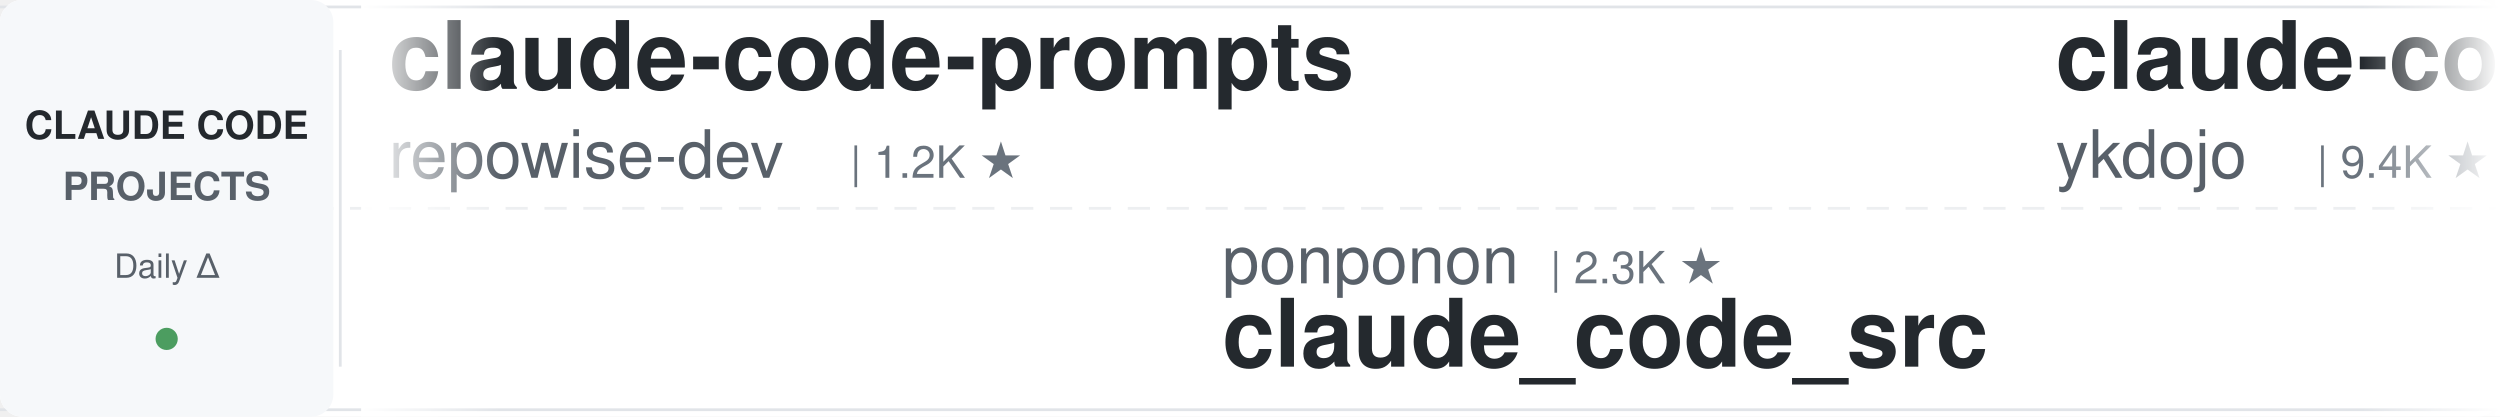
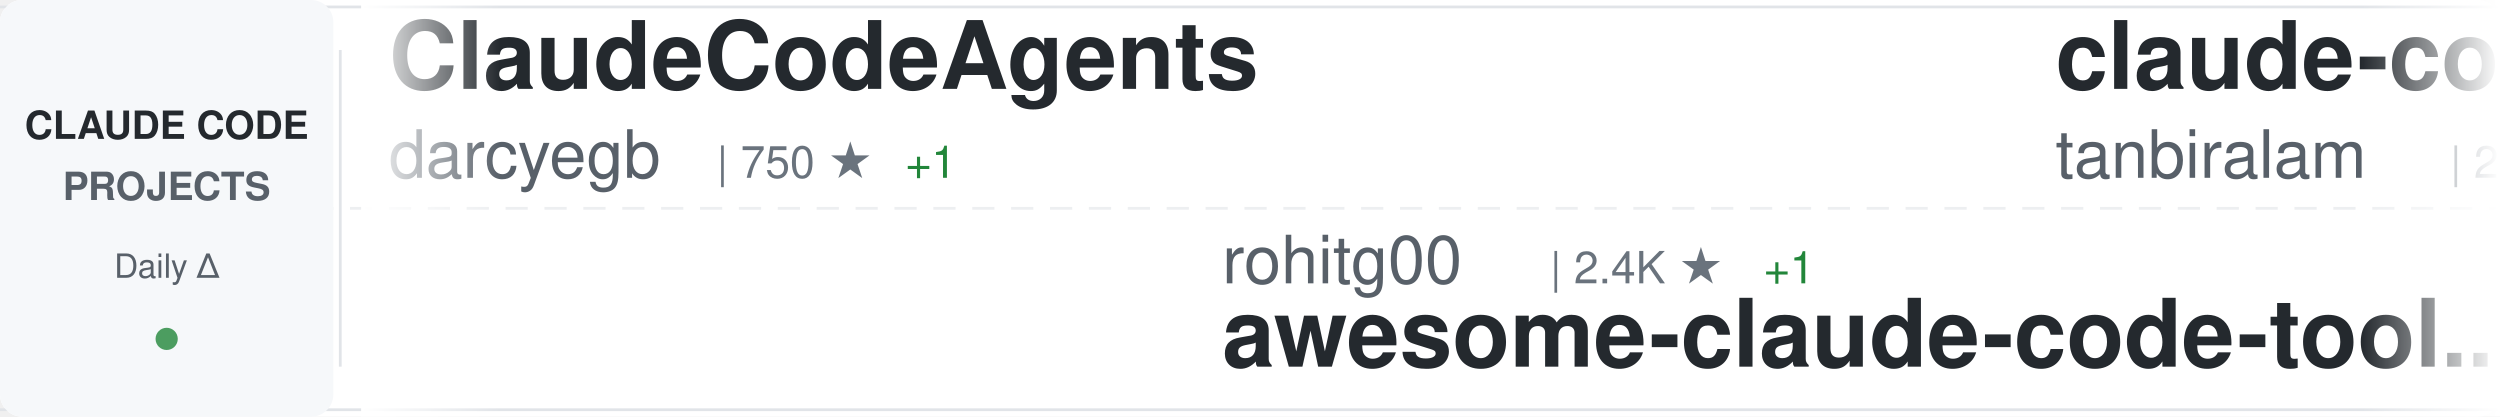
<svg xmlns="http://www.w3.org/2000/svg" width="900" height="150">
  <defs>
    <linearGradient id="awesomeLeftFade" x1="0%" y1="0%" x2="100%" y2="0%">
      <stop offset="0%" style="stop-color:#ffffff;stop-opacity:1" />
      <stop offset="100%" style="stop-color:#ffffff;stop-opacity:0" />
    </linearGradient>
    <linearGradient id="awesomeRightFade" x1="0%" y1="0%" x2="100%" y2="0%">
      <stop offset="0%" style="stop-color:#ffffff;stop-opacity:0" />
      <stop offset="100%" style="stop-color:#ffffff;stop-opacity:1" />
    </linearGradient>
  </defs>
  <rect width="900" height="150" fill="#ffffff" rx="8" />
  <rect x="0" y="2" width="900" height="1" fill="#e1e4e8" />
  <rect x="0" y="147" width="900" height="1" fill="#e1e4e8" />
  <line x1="0" y1="75" x2="900" y2="75" stroke="#e1e4e8" stroke-width="1" stroke-dasharray="8 6" opacity="0.6" />
  <rect x="0" y="0" width="120" height="150" fill="#f6f8fa" rx="8" />
  <text x="60" y="50" font-family="-apple-system, BlinkMacSystemFont, 'Segoe UI', Helvetica, Arial, sans-serif" font-size="14" font-weight="600" fill="#24292e" text-anchor="middle">CLAUDE CODE</text>
  <text x="60" y="72" font-family="-apple-system, BlinkMacSystemFont, 'Segoe UI', Helvetica, Arial, sans-serif" font-size="14" font-weight="600" fill="#586069" text-anchor="middle">PROJECTS</text>
  <text x="60" y="100" font-family="-apple-system, BlinkMacSystemFont, 'Segoe UI', Helvetica, Arial, sans-serif" font-size="12" font-weight="500" fill="#586069" text-anchor="middle">Daily Δ</text>
  <circle cx="60" cy="122" r="4" fill="#22863a" opacity="0.8" />
  <rect x="122" y="18" width="1" height="114" fill="#e1e4e8" />
  <clipPath id="awesomeTickerClip">
    <rect x="130" y="0" width="770" height="150" />
  </clipPath>
  <g clip-path="url(#awesomeTickerClip)">
    <g id="awesomeTickerItems">
      <animateTransform attributeName="transform" attributeType="XML" type="translate" from="0 0" to="-3000 0" dur="54s" repeatCount="indefinite" />
      <g transform="translate(0, 0)">
-         <text x="140" y="32" font-family="-apple-system, BlinkMacSystemFont, 'Segoe UI', Helvetica, Arial, sans-serif" font-size="34" font-weight="600" fill="#24292e">claude-code-prompts</text>
-         <text x="140" y="64" font-family="-apple-system, BlinkMacSystemFont, 'Segoe UI', Helvetica, Arial, sans-serif" font-size="24" font-weight="400" fill="#586069">repowise-dev</text>
-         <text x="306" y="64" font-family="-apple-system, BlinkMacSystemFont, 'Segoe UI', Helvetica, Arial, sans-serif" font-size="16" font-weight="500" fill="#6a737d">| 1.2K ★</text>
+         <text x="140" y="32" font-family="-apple-system, BlinkMacSystemFont, 'Segoe UI', Helvetica, Arial, sans-serif" font-size="34" font-weight="600" fill="#24292e">ClaudeCodeAgents</text>
+         <text x="140" y="64" font-family="-apple-system, BlinkMacSystemFont, 'Segoe UI', Helvetica, Arial, sans-serif" font-size="24" font-weight="400" fill="#586069">darcyegb</text>
+         <text x="258" y="64" font-family="-apple-system, BlinkMacSystemFont, 'Segoe UI', Helvetica, Arial, sans-serif" font-size="16" font-weight="500" fill="#6a737d">| 750 ★</text>
+         <text x="326" y="64" font-family="-apple-system, BlinkMacSystemFont, 'Segoe UI', Helvetica, Arial, sans-serif" font-size="16" font-weight="500" fill="#22863a"> +1</text>
      </g>
      <g transform="translate(300, 0)">
-         <text x="140" y="102" font-family="-apple-system, BlinkMacSystemFont, 'Segoe UI', Helvetica, Arial, sans-serif" font-size="24" font-weight="400" fill="#586069">ponponon</text>
-         <text x="258" y="102" font-family="-apple-system, BlinkMacSystemFont, 'Segoe UI', Helvetica, Arial, sans-serif" font-size="16" font-weight="500" fill="#6a737d">| 2.3K ★</text>
-         <text x="140" y="132" font-family="-apple-system, BlinkMacSystemFont, 'Segoe UI', Helvetica, Arial, sans-serif" font-size="34" font-weight="600" fill="#24292e">claude_code_src</text>
+         <text x="140" y="102" font-family="-apple-system, BlinkMacSystemFont, 'Segoe UI', Helvetica, Arial, sans-serif" font-size="24" font-weight="400" fill="#586069">rohitg00</text>
+         <text x="258" y="102" font-family="-apple-system, BlinkMacSystemFont, 'Segoe UI', Helvetica, Arial, sans-serif" font-size="16" font-weight="500" fill="#6a737d">| 2.4K ★</text>
+         <text x="335" y="102" font-family="-apple-system, BlinkMacSystemFont, 'Segoe UI', Helvetica, Arial, sans-serif" font-size="16" font-weight="500" fill="#22863a"> +1</text>
+         <text x="140" y="132" font-family="-apple-system, BlinkMacSystemFont, 'Segoe UI', Helvetica, Arial, sans-serif" font-size="34" font-weight="600" fill="#24292e">awesome-claude-code-tool...</text>
      </g>
      <g transform="translate(600, 0)">
-         <text x="140" y="32" font-family="-apple-system, BlinkMacSystemFont, 'Segoe UI', Helvetica, Arial, sans-serif" font-size="34" font-weight="600" fill="#24292e">claude-code-tips</text>
-         <text x="140" y="64" font-family="-apple-system, BlinkMacSystemFont, 'Segoe UI', Helvetica, Arial, sans-serif" font-size="24" font-weight="400" fill="#586069">ykdojo</text>
-         <text x="234" y="64" font-family="-apple-system, BlinkMacSystemFont, 'Segoe UI', Helvetica, Arial, sans-serif" font-size="16" font-weight="500" fill="#6a737d">| 9.4K ★</text>
+         <text x="140" y="32" font-family="-apple-system, BlinkMacSystemFont, 'Segoe UI', Helvetica, Arial, sans-serif" font-size="34" font-weight="600" fill="#24292e">claude-code</text>
+         <text x="140" y="64" font-family="-apple-system, BlinkMacSystemFont, 'Segoe UI', Helvetica, Arial, sans-serif" font-size="24" font-weight="400" fill="#586069">tanbiralam</text>
+         <text x="282" y="64" font-family="-apple-system, BlinkMacSystemFont, 'Segoe UI', Helvetica, Arial, sans-serif" font-size="16" font-weight="500" fill="#6a737d">| 2.1K ★</text>
+         <text x="359" y="64" font-family="-apple-system, BlinkMacSystemFont, 'Segoe UI', Helvetica, Arial, sans-serif" font-size="16" font-weight="500" fill="#22863a"> +1</text>
      </g>
      <g transform="translate(900, 0)">
-         <text x="140" y="102" font-family="-apple-system, BlinkMacSystemFont, 'Segoe UI', Helvetica, Arial, sans-serif" font-size="24" font-weight="400" fill="#586069">kodu-ai</text>
-         <text x="246" y="102" font-family="-apple-system, BlinkMacSystemFont, 'Segoe UI', Helvetica, Arial, sans-serif" font-size="16" font-weight="500" fill="#6a737d">| 5.3K ★</text>
-         <text x="140" y="132" font-family="-apple-system, BlinkMacSystemFont, 'Segoe UI', Helvetica, Arial, sans-serif" font-size="34" font-weight="600" fill="#24292e">claude-coder</text>
+         <text x="140" y="102" font-family="-apple-system, BlinkMacSystemFont, 'Segoe UI', Helvetica, Arial, sans-serif" font-size="24" font-weight="400" fill="#586069">Yeachan-Heo</text>
+         <text x="294" y="102" font-family="-apple-system, BlinkMacSystemFont, 'Segoe UI', Helvetica, Arial, sans-serif" font-size="16" font-weight="500" fill="#6a737d">| 38.1K ★</text>
+         <text x="380" y="102" font-family="-apple-system, BlinkMacSystemFont, 'Segoe UI', Helvetica, Arial, sans-serif" font-size="16" font-weight="500" fill="#22863a"> +12</text>
+         <text x="140" y="132" font-family="-apple-system, BlinkMacSystemFont, 'Segoe UI', Helvetica, Arial, sans-serif" font-size="34" font-weight="600" fill="#24292e">oh-my-claudecode</text>
      </g>
      <g transform="translate(1200, 0)">
-         <text x="140" y="32" font-family="-apple-system, BlinkMacSystemFont, 'Segoe UI', Helvetica, Arial, sans-serif" font-size="34" font-weight="600" fill="#24292e">collection-claude-code-s...</text>
-         <text x="140" y="64" font-family="-apple-system, BlinkMacSystemFont, 'Segoe UI', Helvetica, Arial, sans-serif" font-size="24" font-weight="400" fill="#586069">chauncygu</text>
-         <text x="270" y="64" font-family="-apple-system, BlinkMacSystemFont, 'Segoe UI', Helvetica, Arial, sans-serif" font-size="16" font-weight="500" fill="#6a737d">| 2.8K ★</text>
+         <text x="140" y="32" font-family="-apple-system, BlinkMacSystemFont, 'Segoe UI', Helvetica, Arial, sans-serif" font-size="34" font-weight="600" fill="#24292e">claude-code-guide</text>
+         <text x="140" y="64" font-family="-apple-system, BlinkMacSystemFont, 'Segoe UI', Helvetica, Arial, sans-serif" font-size="24" font-weight="400" fill="#586069">Cranot</text>
+         <text x="234" y="64" font-family="-apple-system, BlinkMacSystemFont, 'Segoe UI', Helvetica, Arial, sans-serif" font-size="16" font-weight="500" fill="#6a737d">| 2.9K ★</text>
      </g>
      <g transform="translate(1500, 0)">
-         <text x="140" y="102" font-family="-apple-system, BlinkMacSystemFont, 'Segoe UI', Helvetica, Arial, sans-serif" font-size="24" font-weight="400" fill="#586069">Chachamaru127</text>
-         <text x="318" y="102" font-family="-apple-system, BlinkMacSystemFont, 'Segoe UI', Helvetica, Arial, sans-serif" font-size="16" font-weight="500" fill="#6a737d">| 3.0K ★</text>
-         <text x="395" y="102" font-family="-apple-system, BlinkMacSystemFont, 'Segoe UI', Helvetica, Arial, sans-serif" font-size="16" font-weight="500" fill="#22863a"> +1</text>
-         <text x="140" y="132" font-family="-apple-system, BlinkMacSystemFont, 'Segoe UI', Helvetica, Arial, sans-serif" font-size="34" font-weight="600" fill="#24292e">claude-code-harness</text>
+         <text x="140" y="102" font-family="-apple-system, BlinkMacSystemFont, 'Segoe UI', Helvetica, Arial, sans-serif" font-size="24" font-weight="400" fill="#586069">zebbern</text>
+         <text x="246" y="102" font-family="-apple-system, BlinkMacSystemFont, 'Segoe UI', Helvetica, Arial, sans-serif" font-size="16" font-weight="500" fill="#6a737d">| 4.4K ★</text>
+         <text x="140" y="132" font-family="-apple-system, BlinkMacSystemFont, 'Segoe UI', Helvetica, Arial, sans-serif" font-size="34" font-weight="600" fill="#24292e">claude-code-guide</text>
      </g>
      <g transform="translate(1800, 0)">
-         <text x="140" y="32" font-family="-apple-system, BlinkMacSystemFont, 'Segoe UI', Helvetica, Arial, sans-serif" font-size="34" font-weight="600" fill="#24292e">claude-code</text>
-         <text x="140" y="64" font-family="-apple-system, BlinkMacSystemFont, 'Segoe UI', Helvetica, Arial, sans-serif" font-size="24" font-weight="400" fill="#586069">jarmuine</text>
-         <text x="258" y="64" font-family="-apple-system, BlinkMacSystemFont, 'Segoe UI', Helvetica, Arial, sans-serif" font-size="16" font-weight="500" fill="#6a737d">| 2.3K ★</text>
+         <text x="140" y="32" font-family="-apple-system, BlinkMacSystemFont, 'Segoe UI', Helvetica, Arial, sans-serif" font-size="34" font-weight="600" fill="#24292e">claude-code-proxy</text>
+         <text x="140" y="64" font-family="-apple-system, BlinkMacSystemFont, 'Segoe UI', Helvetica, Arial, sans-serif" font-size="24" font-weight="400" fill="#586069">1rgs</text>
+         <text x="210" y="64" font-family="-apple-system, BlinkMacSystemFont, 'Segoe UI', Helvetica, Arial, sans-serif" font-size="16" font-weight="500" fill="#6a737d">| 3.7K ★</text>
      </g>
      <g transform="translate(2100, 0)">
-         <text x="140" y="102" font-family="-apple-system, BlinkMacSystemFont, 'Segoe UI', Helvetica, Arial, sans-serif" font-size="24" font-weight="400" fill="#586069">musistudio</text>
-         <text x="282" y="102" font-family="-apple-system, BlinkMacSystemFont, 'Segoe UI', Helvetica, Arial, sans-serif" font-size="16" font-weight="500" fill="#6a737d">| 36.2K ★</text>
-         <text x="368" y="102" font-family="-apple-system, BlinkMacSystemFont, 'Segoe UI', Helvetica, Arial, sans-serif" font-size="16" font-weight="500" fill="#22863a"> +4</text>
-         <text x="140" y="132" font-family="-apple-system, BlinkMacSystemFont, 'Segoe UI', Helvetica, Arial, sans-serif" font-size="34" font-weight="600" fill="#24292e">claude-code-router</text>
+         <text x="140" y="102" font-family="-apple-system, BlinkMacSystemFont, 'Segoe UI', Helvetica, Arial, sans-serif" font-size="24" font-weight="400" fill="#586069">huangjia2019</text>
+         <text x="306" y="102" font-family="-apple-system, BlinkMacSystemFont, 'Segoe UI', Helvetica, Arial, sans-serif" font-size="16" font-weight="500" fill="#6a737d">| 1.0K ★</text>
+         <text x="383" y="102" font-family="-apple-system, BlinkMacSystemFont, 'Segoe UI', Helvetica, Arial, sans-serif" font-size="16" font-weight="500" fill="#22863a"> +2</text>
+         <text x="140" y="132" font-family="-apple-system, BlinkMacSystemFont, 'Segoe UI', Helvetica, Arial, sans-serif" font-size="34" font-weight="600" fill="#24292e">claude-code-engineering</text>
      </g>
      <g transform="translate(2400, 0)">
-         <text x="140" y="32" font-family="-apple-system, BlinkMacSystemFont, 'Segoe UI', Helvetica, Arial, sans-serif" font-size="34" font-weight="600" fill="#24292e">claude-code-source</text>
-         <text x="140" y="64" font-family="-apple-system, BlinkMacSystemFont, 'Segoe UI', Helvetica, Arial, sans-serif" font-size="24" font-weight="400" fill="#586069">JrCx7scC</text>
-         <text x="258" y="64" font-family="-apple-system, BlinkMacSystemFont, 'Segoe UI', Helvetica, Arial, sans-serif" font-size="16" font-weight="500" fill="#6a737d">| 370 ★</text>
+         <text x="140" y="32" font-family="-apple-system, BlinkMacSystemFont, 'Segoe UI', Helvetica, Arial, sans-serif" font-size="34" font-weight="600" fill="#24292e">claude-code-security-rev...</text>
+         <text x="140" y="64" font-family="-apple-system, BlinkMacSystemFont, 'Segoe UI', Helvetica, Arial, sans-serif" font-size="24" font-weight="400" fill="#586069">anthropics</text>
+         <text x="282" y="64" font-family="-apple-system, BlinkMacSystemFont, 'Segoe UI', Helvetica, Arial, sans-serif" font-size="16" font-weight="500" fill="#6a737d">| 5.6K ★</text>
+         <text x="359" y="64" font-family="-apple-system, BlinkMacSystemFont, 'Segoe UI', Helvetica, Arial, sans-serif" font-size="16" font-weight="500" fill="#22863a"> +3</text>
      </g>
      <g transform="translate(2700, 0)">
-         <text x="140" y="102" font-family="-apple-system, BlinkMacSystemFont, 'Segoe UI', Helvetica, Arial, sans-serif" font-size="24" font-weight="400" fill="#586069">jeremylongshore</text>
-         <text x="342" y="102" font-family="-apple-system, BlinkMacSystemFont, 'Segoe UI', Helvetica, Arial, sans-serif" font-size="16" font-weight="500" fill="#6a737d">| 2.6K ★</text>
-         <text x="140" y="132" font-family="-apple-system, BlinkMacSystemFont, 'Segoe UI', Helvetica, Arial, sans-serif" font-size="34" font-weight="600" fill="#24292e">claude-code-plugins-plus...</text>
+         <text x="140" y="102" font-family="-apple-system, BlinkMacSystemFont, 'Segoe UI', Helvetica, Arial, sans-serif" font-size="24" font-weight="400" fill="#586069">yasasbanukaofficial</text>
+         <text x="390" y="102" font-family="-apple-system, BlinkMacSystemFont, 'Segoe UI', Helvetica, Arial, sans-serif" font-size="16" font-weight="500" fill="#6a737d">| 3.9K ★</text>
+         <text x="467" y="102" font-family="-apple-system, BlinkMacSystemFont, 'Segoe UI', Helvetica, Arial, sans-serif" font-size="16" font-weight="500" fill="#22863a"> +2</text>
+         <text x="140" y="132" font-family="-apple-system, BlinkMacSystemFont, 'Segoe UI', Helvetica, Arial, sans-serif" font-size="34" font-weight="600" fill="#24292e">claude-code</text>
      </g>
      <g transform="translate(3000, 0)">
-         <text x="140" y="32" font-family="-apple-system, BlinkMacSystemFont, 'Segoe UI', Helvetica, Arial, sans-serif" font-size="34" font-weight="600" fill="#24292e">claude-code-prompts</text>
-         <text x="140" y="64" font-family="-apple-system, BlinkMacSystemFont, 'Segoe UI', Helvetica, Arial, sans-serif" font-size="24" font-weight="400" fill="#586069">repowise-dev</text>
-         <text x="306" y="64" font-family="-apple-system, BlinkMacSystemFont, 'Segoe UI', Helvetica, Arial, sans-serif" font-size="16" font-weight="500" fill="#6a737d">| 1.2K ★</text>
+         <text x="140" y="32" font-family="-apple-system, BlinkMacSystemFont, 'Segoe UI', Helvetica, Arial, sans-serif" font-size="34" font-weight="600" fill="#24292e">ClaudeCodeAgents</text>
+         <text x="140" y="64" font-family="-apple-system, BlinkMacSystemFont, 'Segoe UI', Helvetica, Arial, sans-serif" font-size="24" font-weight="400" fill="#586069">darcyegb</text>
+         <text x="258" y="64" font-family="-apple-system, BlinkMacSystemFont, 'Segoe UI', Helvetica, Arial, sans-serif" font-size="16" font-weight="500" fill="#6a737d">| 750 ★</text>
+         <text x="326" y="64" font-family="-apple-system, BlinkMacSystemFont, 'Segoe UI', Helvetica, Arial, sans-serif" font-size="16" font-weight="500" fill="#22863a"> +1</text>
      </g>
      <g transform="translate(3300, 0)">
-         <text x="140" y="102" font-family="-apple-system, BlinkMacSystemFont, 'Segoe UI', Helvetica, Arial, sans-serif" font-size="24" font-weight="400" fill="#586069">ponponon</text>
-         <text x="258" y="102" font-family="-apple-system, BlinkMacSystemFont, 'Segoe UI', Helvetica, Arial, sans-serif" font-size="16" font-weight="500" fill="#6a737d">| 2.3K ★</text>
-         <text x="140" y="132" font-family="-apple-system, BlinkMacSystemFont, 'Segoe UI', Helvetica, Arial, sans-serif" font-size="34" font-weight="600" fill="#24292e">claude_code_src</text>
+         <text x="140" y="102" font-family="-apple-system, BlinkMacSystemFont, 'Segoe UI', Helvetica, Arial, sans-serif" font-size="24" font-weight="400" fill="#586069">rohitg00</text>
+         <text x="258" y="102" font-family="-apple-system, BlinkMacSystemFont, 'Segoe UI', Helvetica, Arial, sans-serif" font-size="16" font-weight="500" fill="#6a737d">| 2.4K ★</text>
+         <text x="335" y="102" font-family="-apple-system, BlinkMacSystemFont, 'Segoe UI', Helvetica, Arial, sans-serif" font-size="16" font-weight="500" fill="#22863a"> +1</text>
+         <text x="140" y="132" font-family="-apple-system, BlinkMacSystemFont, 'Segoe UI', Helvetica, Arial, sans-serif" font-size="34" font-weight="600" fill="#24292e">awesome-claude-code-tool...</text>
      </g>
      <g transform="translate(3600, 0)">
-         <text x="140" y="32" font-family="-apple-system, BlinkMacSystemFont, 'Segoe UI', Helvetica, Arial, sans-serif" font-size="34" font-weight="600" fill="#24292e">claude-code-tips</text>
-         <text x="140" y="64" font-family="-apple-system, BlinkMacSystemFont, 'Segoe UI', Helvetica, Arial, sans-serif" font-size="24" font-weight="400" fill="#586069">ykdojo</text>
-         <text x="234" y="64" font-family="-apple-system, BlinkMacSystemFont, 'Segoe UI', Helvetica, Arial, sans-serif" font-size="16" font-weight="500" fill="#6a737d">| 9.4K ★</text>
+         <text x="140" y="32" font-family="-apple-system, BlinkMacSystemFont, 'Segoe UI', Helvetica, Arial, sans-serif" font-size="34" font-weight="600" fill="#24292e">claude-code</text>
+         <text x="140" y="64" font-family="-apple-system, BlinkMacSystemFont, 'Segoe UI', Helvetica, Arial, sans-serif" font-size="24" font-weight="400" fill="#586069">tanbiralam</text>
+         <text x="282" y="64" font-family="-apple-system, BlinkMacSystemFont, 'Segoe UI', Helvetica, Arial, sans-serif" font-size="16" font-weight="500" fill="#6a737d">| 2.1K ★</text>
+         <text x="359" y="64" font-family="-apple-system, BlinkMacSystemFont, 'Segoe UI', Helvetica, Arial, sans-serif" font-size="16" font-weight="500" fill="#22863a"> +1</text>
      </g>
      <g transform="translate(3900, 0)">
-         <text x="140" y="102" font-family="-apple-system, BlinkMacSystemFont, 'Segoe UI', Helvetica, Arial, sans-serif" font-size="24" font-weight="400" fill="#586069">kodu-ai</text>
-         <text x="246" y="102" font-family="-apple-system, BlinkMacSystemFont, 'Segoe UI', Helvetica, Arial, sans-serif" font-size="16" font-weight="500" fill="#6a737d">| 5.3K ★</text>
-         <text x="140" y="132" font-family="-apple-system, BlinkMacSystemFont, 'Segoe UI', Helvetica, Arial, sans-serif" font-size="34" font-weight="600" fill="#24292e">claude-coder</text>
+         <text x="140" y="102" font-family="-apple-system, BlinkMacSystemFont, 'Segoe UI', Helvetica, Arial, sans-serif" font-size="24" font-weight="400" fill="#586069">Yeachan-Heo</text>
+         <text x="294" y="102" font-family="-apple-system, BlinkMacSystemFont, 'Segoe UI', Helvetica, Arial, sans-serif" font-size="16" font-weight="500" fill="#6a737d">| 38.1K ★</text>
+         <text x="380" y="102" font-family="-apple-system, BlinkMacSystemFont, 'Segoe UI', Helvetica, Arial, sans-serif" font-size="16" font-weight="500" fill="#22863a"> +12</text>
+         <text x="140" y="132" font-family="-apple-system, BlinkMacSystemFont, 'Segoe UI', Helvetica, Arial, sans-serif" font-size="34" font-weight="600" fill="#24292e">oh-my-claudecode</text>
      </g>
    </g>
  </g>
  <rect x="130" y="0" width="50" height="150" fill="url(#awesomeLeftFade)" />
  <rect x="850" y="0" width="50" height="150" fill="url(#awesomeRightFade)" />
</svg>
